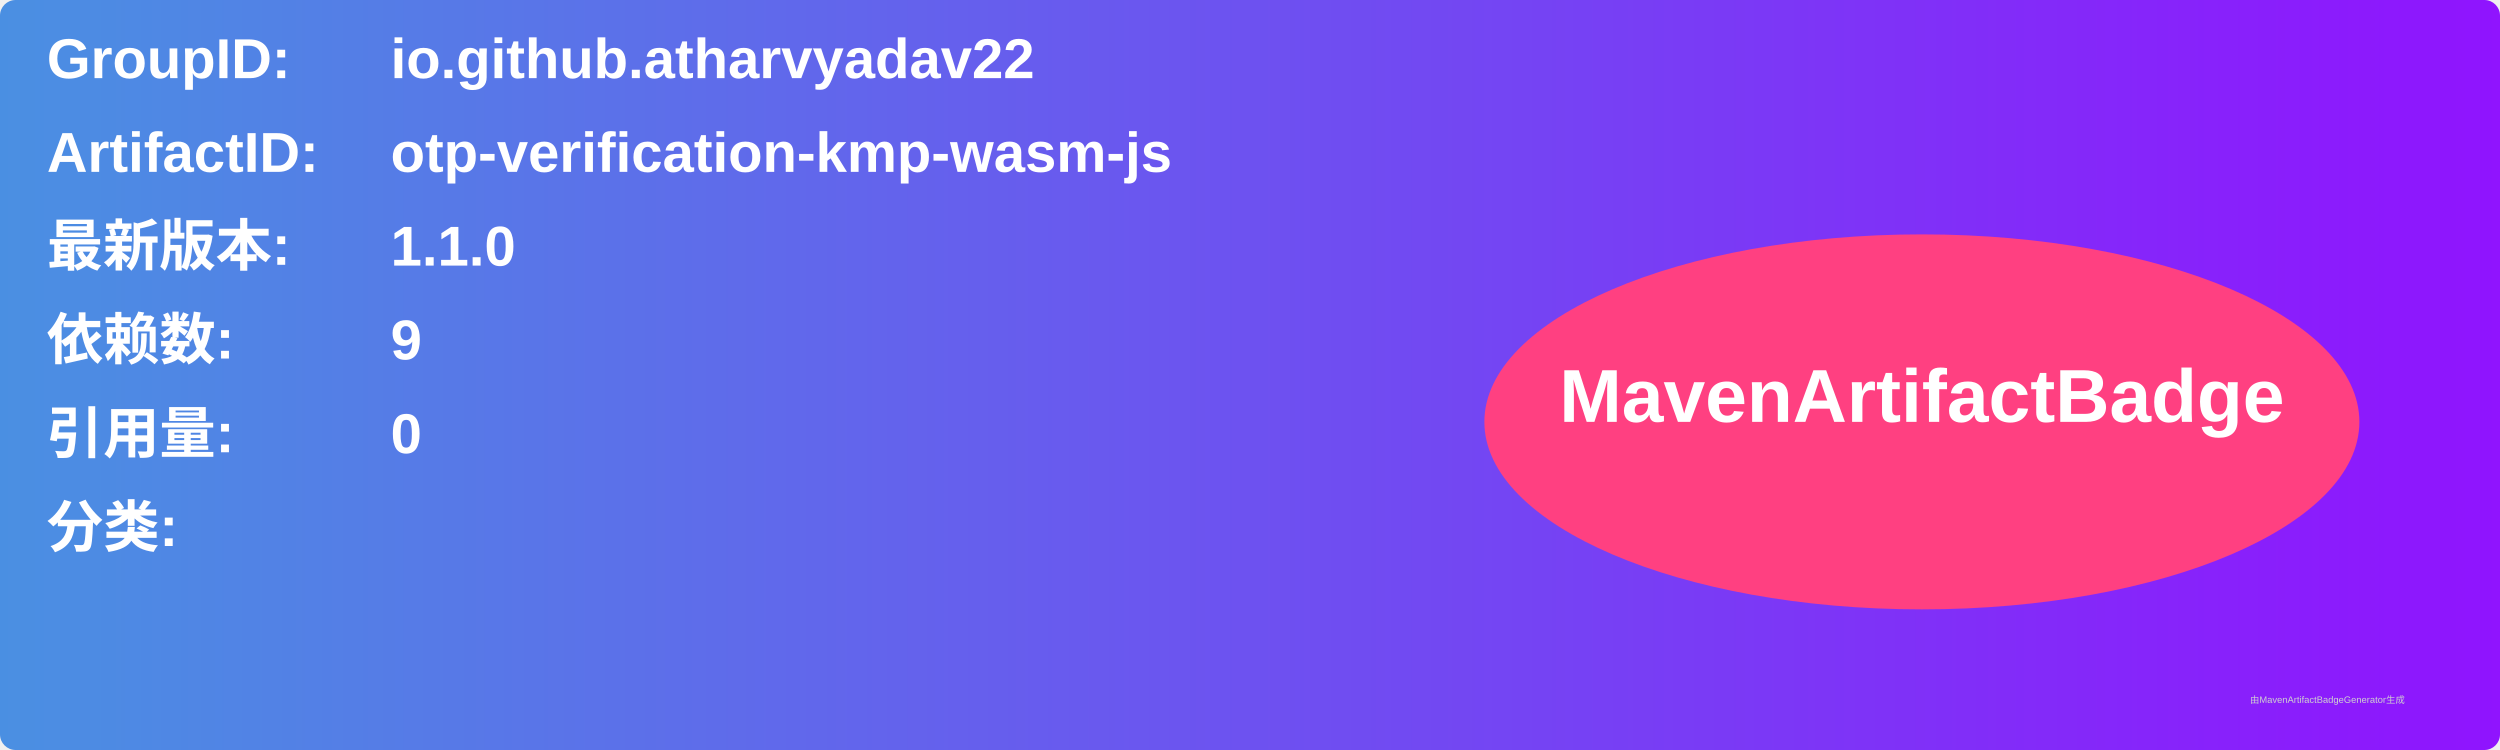
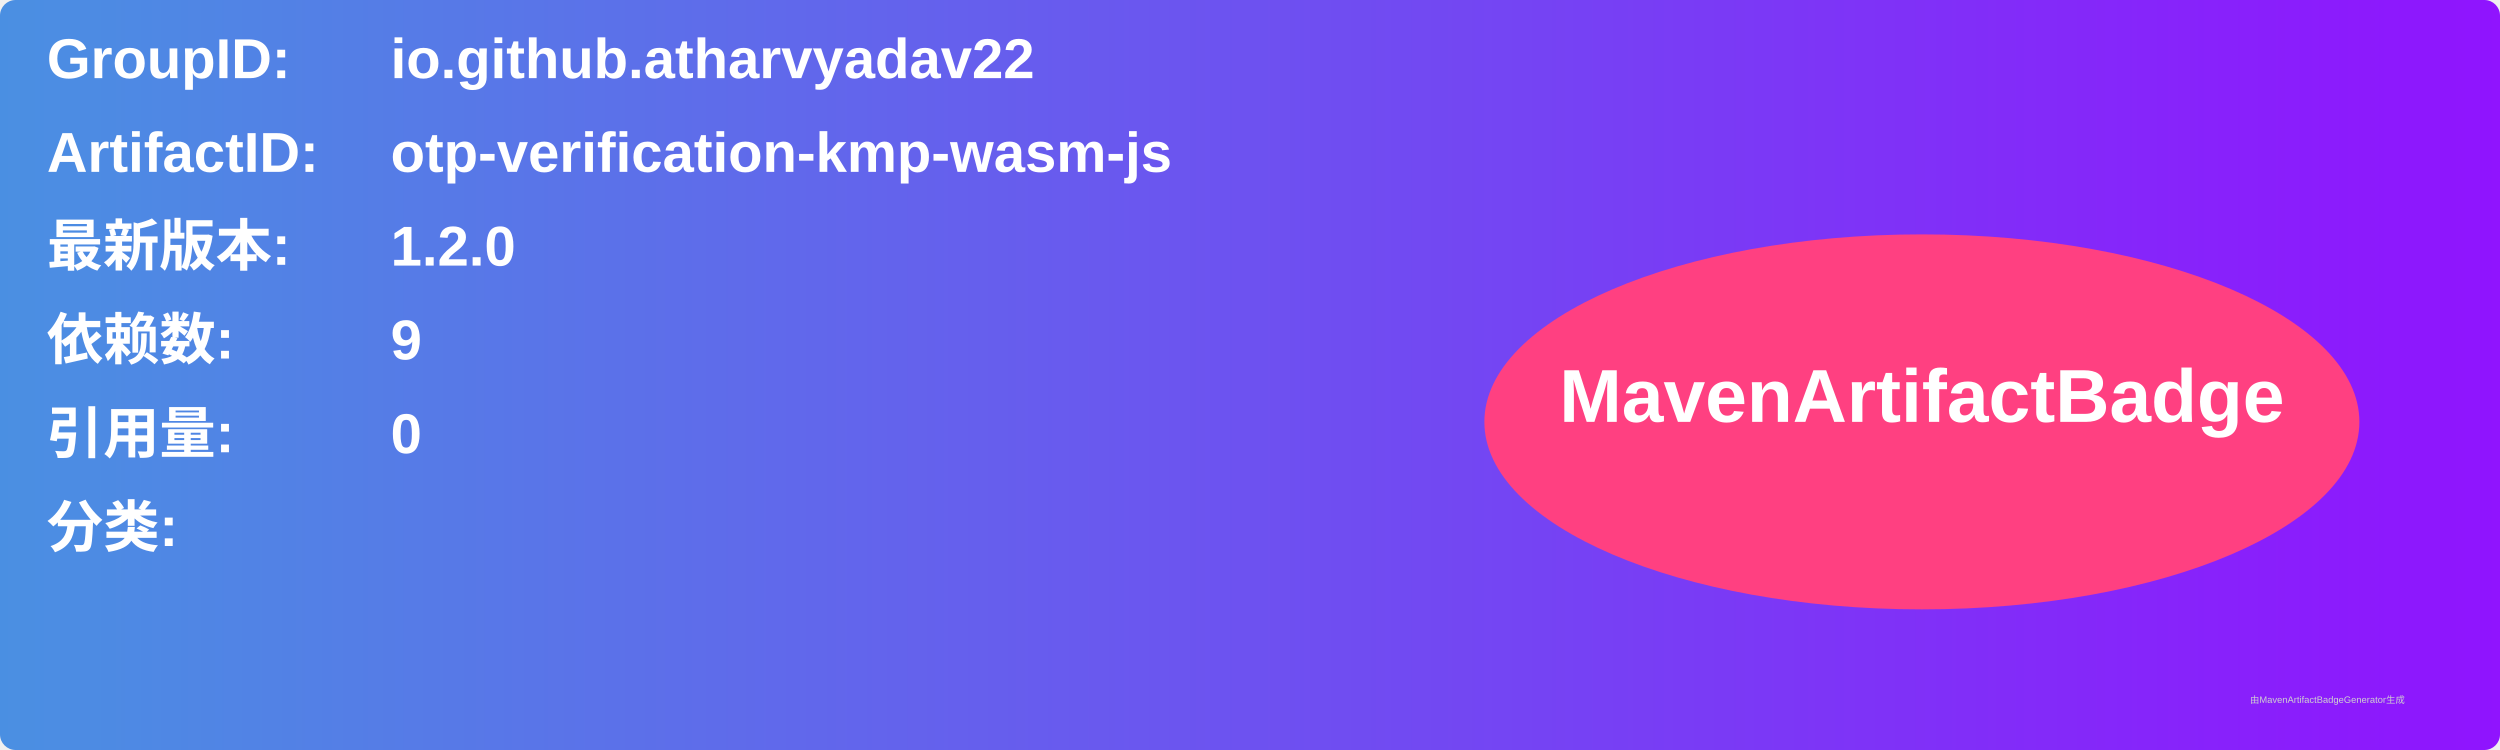
<svg xmlns="http://www.w3.org/2000/svg" width="800" height="240" viewBox="0 0 800 240">
  <linearGradient id="grad" x1="0%" y1="0%" x2="100%" y2="0%">
    <stop offset="0%" stop-color="#4a90e2" />
    <stop offset="100%" stop-color="#9013fe" />
  </linearGradient>
  <rect width="100%" height="100%" rx="5" ry="5" fill="url(#grad)" />
  <g transform="translate(15, 15)">
    <text x="0" y="10" font-family="Arial" font-size="18" fill="white" font-weight="bold" width="260">GroupID:</text>
    <text x="110" y="10" font-family="Arial" font-size="18" fill="white" font-weight="bold" width="460">io.github.atharvyadav22</text>
    <text x="0" y="40" font-family="Arial" font-size="18" fill="white" font-weight="bold" width="260">ArtifactID:</text>
    <text x="110" y="40" font-family="Arial" font-size="18" fill="white" font-weight="bold" width="460">otp-verification-kmp-wasm-js</text>
    <text x="0" y="70" font-family="Arial" font-size="18" fill="white" font-weight="bold">最新版本:</text>
    <text x="110" y="70" font-family="Arial" font-size="18" fill="white" font-weight="bold">
-       <tspan font-weight="bold">1.1.0</tspan>
+       <tspan font-weight="bold">1.2.0</tspan>
    </text>
    <text x="0" y="100" font-family="Arial" font-size="18" fill="white" font-weight="bold">依赖数: </text>
    <text x="110" y="100" font-family="Arial" font-size="18" fill="white">
      <tspan font-weight="bold">9</tspan>
    </text>
    <text x="0" y="130" font-family="Arial" font-size="18" fill="white" font-weight="bold">引用量: </text>
    <text x="110" y="130" font-family="Arial" font-size="18" fill="white">
      <tspan font-weight="bold">0</tspan>
    </text>
    <text x="0" y="160" font-family="Arial" font-size="18" fill="white" font-weight="bold">分类:</text>
    <text x="10" y="190" font-family="Arial" font-size="10" fill="white">
      <tspan font-weight="bold" />
    </text>
    <ellipse cx="600" cy="120" rx="140" ry="60" fill="#ff4081" />
    <text x="600" y="120" text-anchor="middle" font-family="Arial" font-size="24" fill="white" font-weight="bold">MavenArtifactBadge</text>
  </g>
  <text x="720" y="225" font-family="Arial" font-size="3" fill="#d0d0d0">由MavenArtifactBadgeGenerator生成</text>
</svg>
